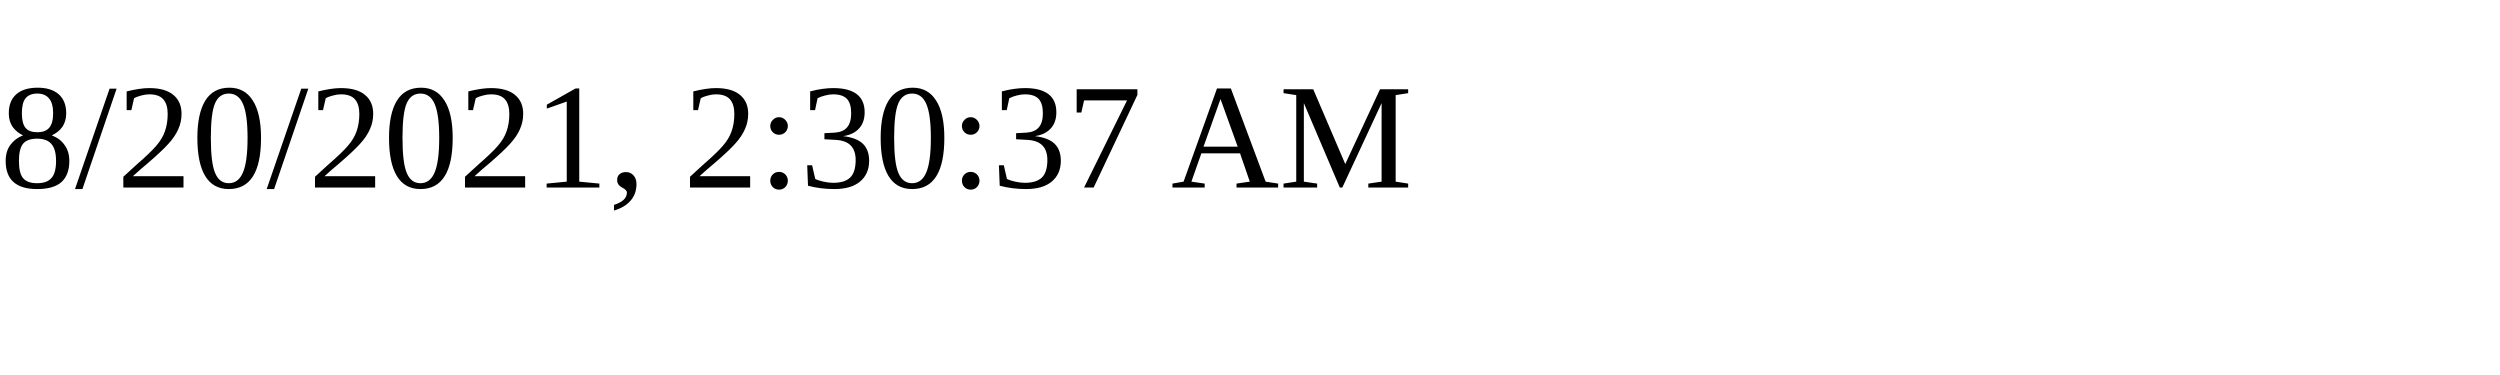
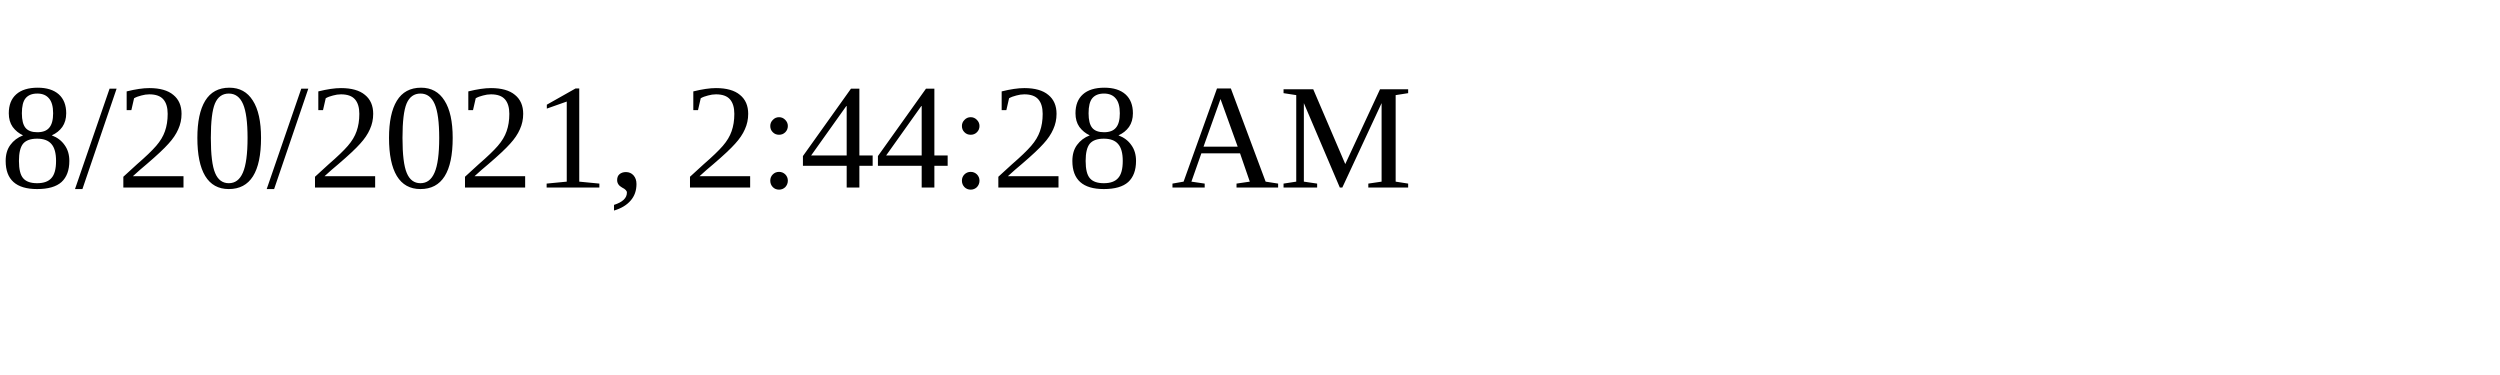
<svg xmlns="http://www.w3.org/2000/svg" height="30" width="200">
-   <text x="0" y="15">8/20/2021, 2:30:37 AM</text>
+   <text x="0" y="15">8/20/2021, 2:44:28 AM</text>
</svg>
